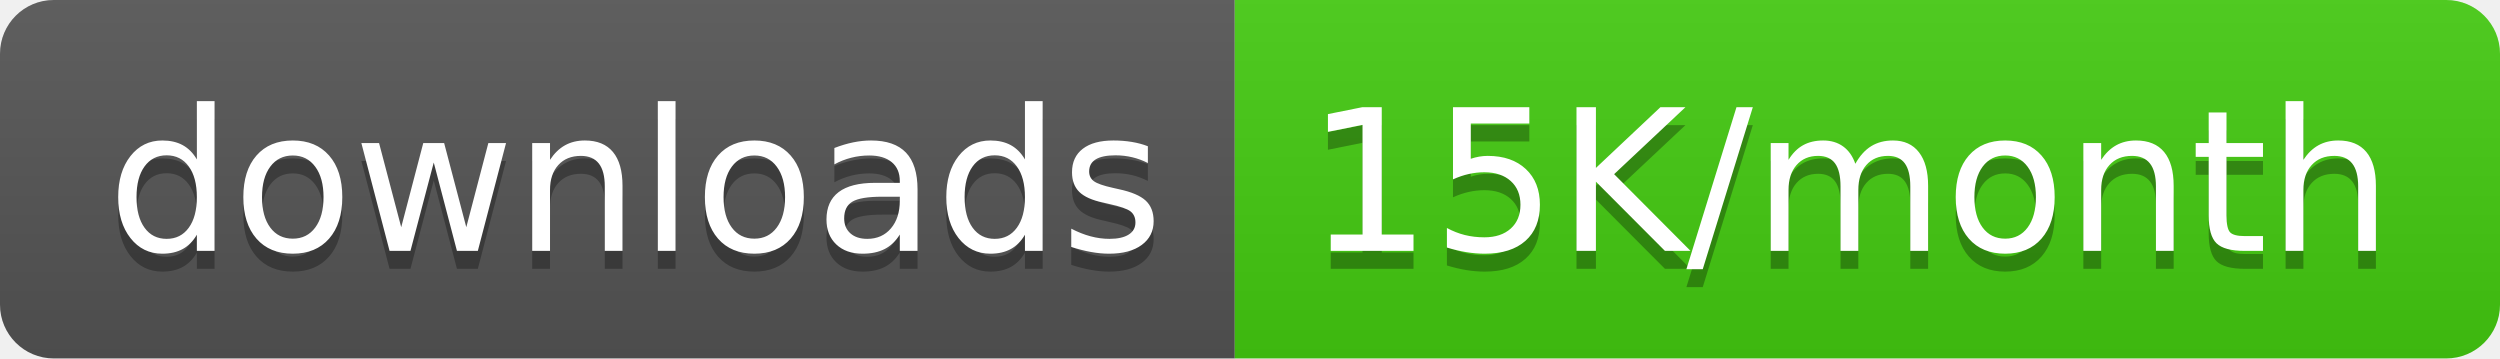
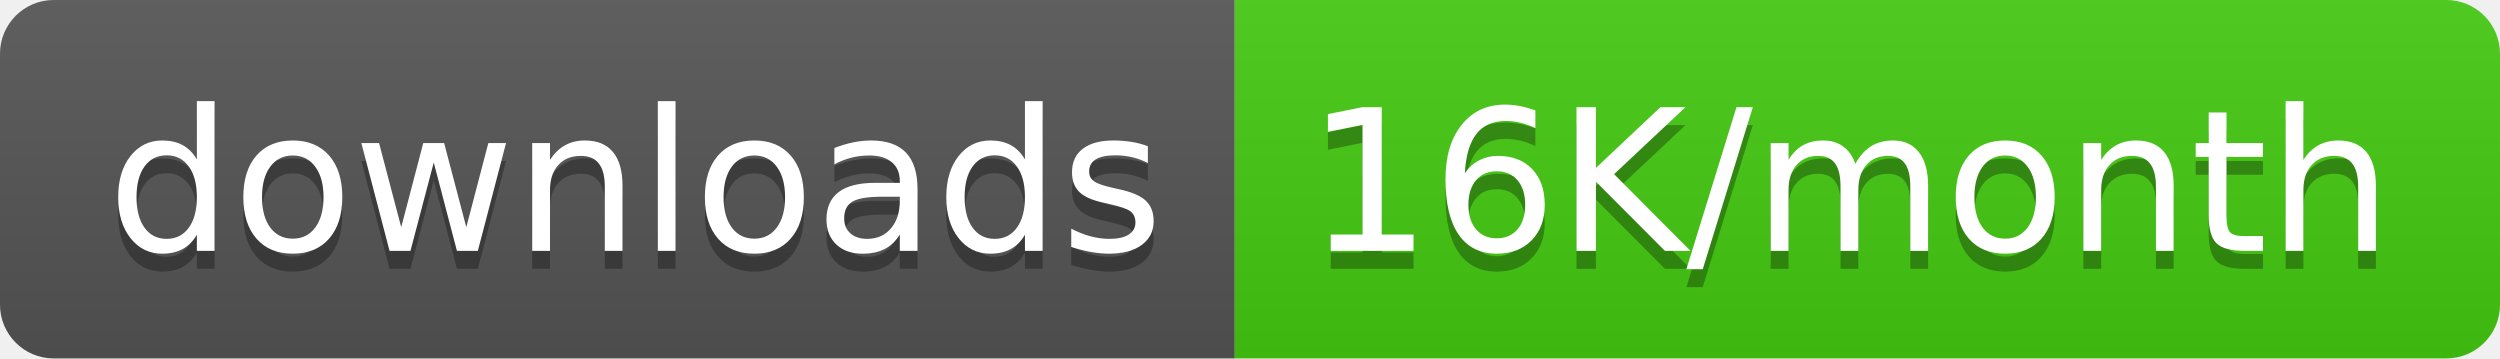
<svg xmlns="http://www.w3.org/2000/svg" width="139.5" height="20">
  <linearGradient id="smooth" x2="0" y2="100%">
    <stop offset="0" stop-color="#bbb" stop-opacity=".1" />
    <stop offset="1" stop-opacity=".1" />
  </linearGradient>
  <clipPath id="round">
    <rect width="139.5" height="20" rx="3" fill="#fff" />
  </clipPath>
  <g clip-path="url(#round)">
    <rect width="68.9" height="20" fill="#555" />
    <rect x="68.9" width="70.6" height="20" fill="#4c1" />
    <rect width="139.5" height="20" fill="url(#smooth)" />
  </g>
  <g fill="#fff" text-anchor="middle" font-family="DejaVu Sans,Verdana,Geneva,sans-serif" font-size="110">
    <text x="354.5" y="150" fill="#010101" fill-opacity=".3" transform="scale(0.1)" textLength="589.0" lengthAdjust="spacing">downloads</text>
    <text x="354.5" y="140" transform="scale(0.1)" textLength="589.0" lengthAdjust="spacing">downloads</text>
-     <text x="1032.0" y="150" fill="#010101" fill-opacity=".3" transform="scale(0.1)" textLength="606.0" lengthAdjust="spacing">15K/month</text>
-     <text x="1032.0" y="140" transform="scale(0.1)" textLength="606.0" lengthAdjust="spacing">15K/month</text>
+     <text x="1032.0" y="150" fill="#010101" fill-opacity=".3" transform="scale(0.1)" textLength="606.0" lengthAdjust="spacing">16K/month</text>
+     <text x="1032.0" y="140" transform="scale(0.1)" textLength="606.0" lengthAdjust="spacing">16K/month</text>
  </g>
</svg>
